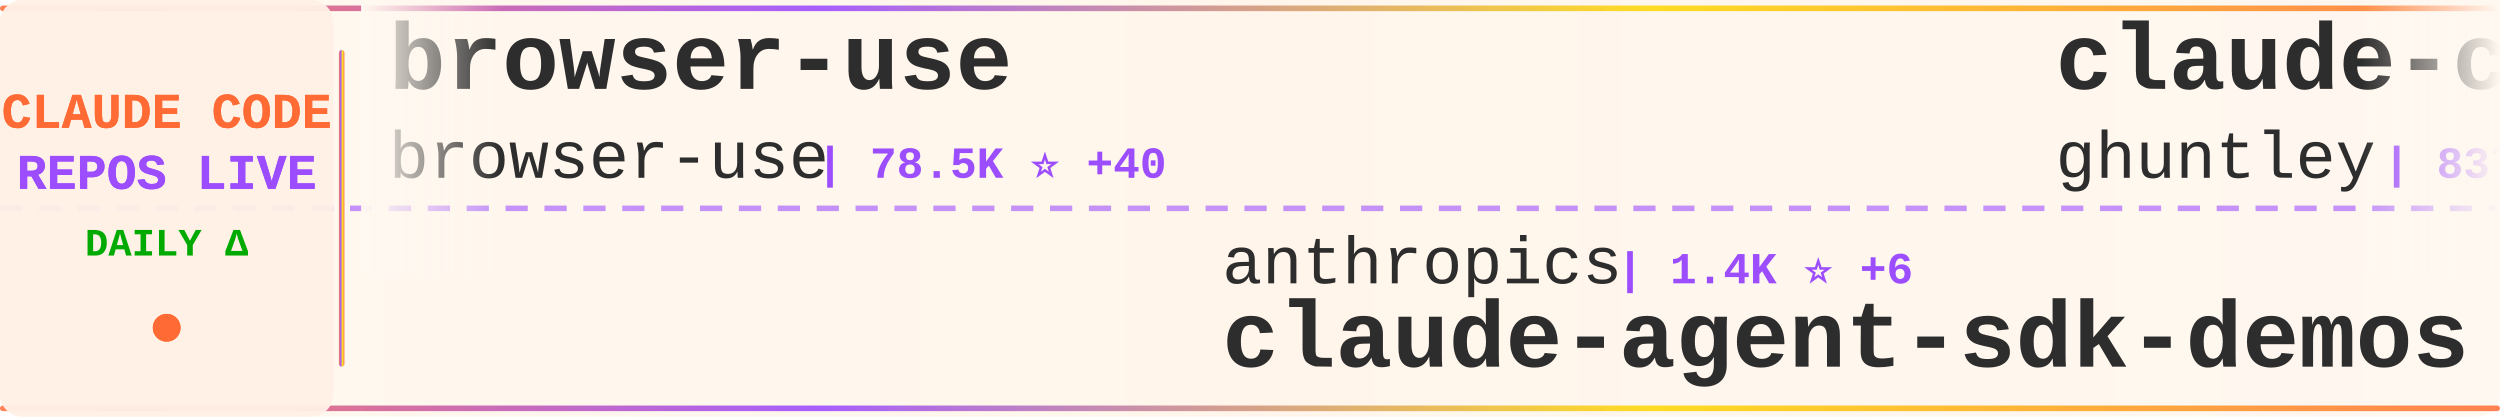
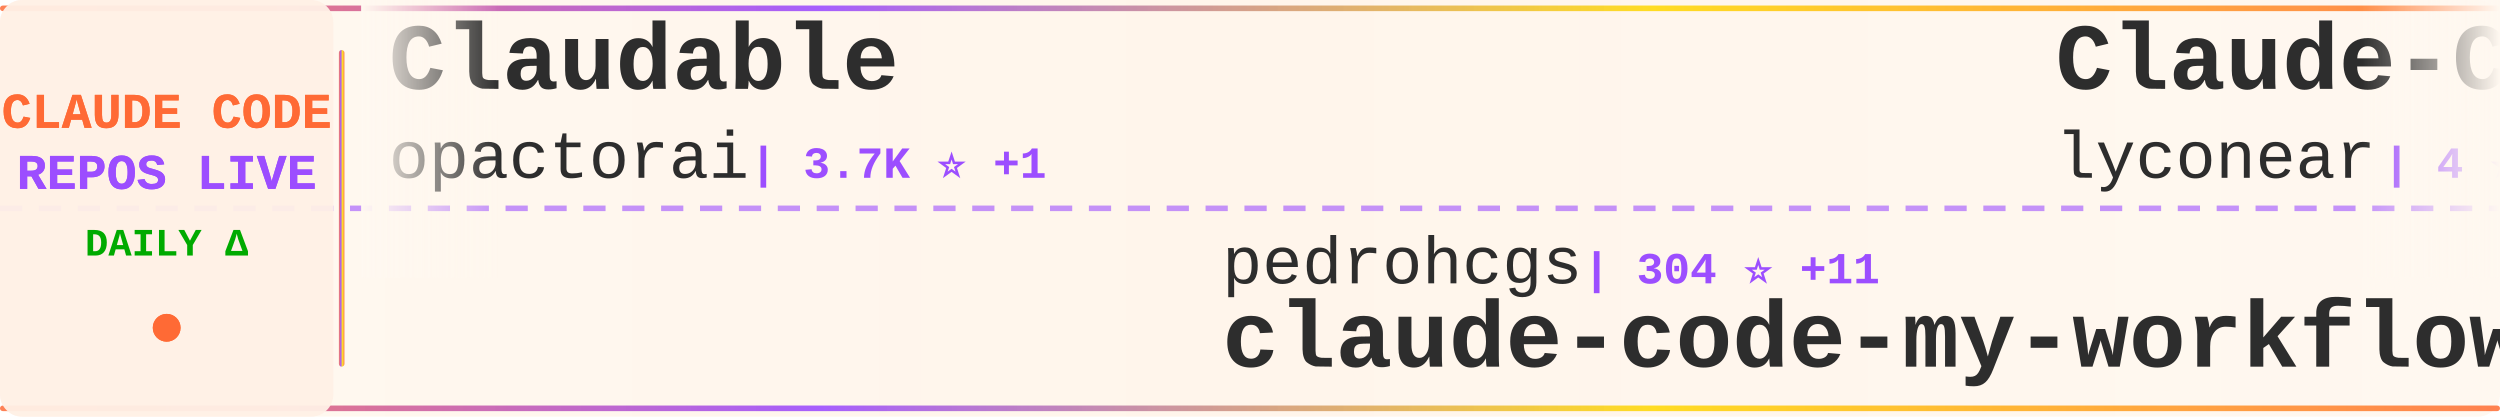
<svg xmlns="http://www.w3.org/2000/svg" width="900" height="150">
  <defs>
    <linearGradient id="tickerBg" x1="0%" y1="0%" x2="100%" y2="0%">
      <stop offset="0%" style="stop-color:#fff8f0;stop-opacity:0.98" />
      <stop offset="50%" style="stop-color:#fff5eb;stop-opacity:1" />
      <stop offset="100%" style="stop-color:#fff8f0;stop-opacity:0.98" />
    </linearGradient>
    <linearGradient id="borderGrad" x1="0%" y1="0%" x2="100%" y2="0%">
      <stop offset="0%" style="stop-color:#FF6B35;stop-opacity:0.85">
        <animate attributeName="stop-opacity" values="0.85;1;0.85" dur="2s" repeatCount="indefinite" />
      </stop>
      <stop offset="33%" style="stop-color:#9C4EFF;stop-opacity:0.9">
        <animate attributeName="stop-opacity" values="0.9;1;0.9" dur="2.2s" repeatCount="indefinite" />
      </stop>
      <stop offset="66%" style="stop-color:#FFD700;stop-opacity:0.85">
        <animate attributeName="stop-opacity" values="0.85;1;0.85" dur="1.8s" repeatCount="indefinite" />
      </stop>
      <stop offset="100%" style="stop-color:#FF6B35;stop-opacity:0.85">
        <animate attributeName="stop-opacity" values="0.85;1;0.85" dur="2s" repeatCount="indefinite" />
      </stop>
    </linearGradient>
    <filter id="textGlow">
      <feGaussianBlur stdDeviation="0.15" result="coloredBlur" />
      <feMerge>
        <feMergeNode in="coloredBlur" />
        <feMergeNode in="SourceGraphic" />
      </feMerge>
    </filter>
    <filter id="metricGlow">
      <feGaussianBlur stdDeviation="0.2" result="coloredBlur" />
      <feMerge>
        <feMergeNode in="coloredBlur" />
        <feMergeNode in="SourceGraphic" />
      </feMerge>
    </filter>
    <linearGradient id="leftFade" x1="0%" y1="0%" x2="100%" y2="0%">
      <stop offset="0%" style="stop-color:#fff8f0;stop-opacity:1" />
      <stop offset="100%" style="stop-color:#fff8f0;stop-opacity:0" />
    </linearGradient>
    <linearGradient id="rightFade" x1="0%" y1="0%" x2="100%" y2="0%">
      <stop offset="0%" style="stop-color:#fff8f0;stop-opacity:0" />
      <stop offset="100%" style="stop-color:#fff8f0;stop-opacity:1" />
    </linearGradient>
  </defs>
  <rect width="900" height="150" fill="url(#tickerBg)" rx="8" />
  <rect x="0" y="2" width="900" height="2" fill="url(#borderGrad)" rx="1" />
  <rect x="0" y="146" width="900" height="2" fill="url(#borderGrad)" rx="1" />
  <line x1="0" y1="75" x2="900" y2="75" stroke="#9C4EFF" stroke-width="2" stroke-dasharray="8 6" opacity="0.6" />
  <rect x="0" y="0" width="120" height="150" fill="#fff0e6" opacity="0.95" rx="8" />
  <text x="60" y="46" font-family="'Courier New', monospace" font-size="18" font-weight="bold" fill="#FF6B35" text-anchor="middle" filter="url(#textGlow)">
    CLAUDE CODE
  </text>
  <text x="60" y="68" font-family="'Courier New', monospace" font-size="18" font-weight="bold" fill="#9C4EFF" text-anchor="middle" filter="url(#textGlow)">
    REPOS LIVE
  </text>
  <text x="60" y="92" font-family="'Courier New', monospace" font-size="14" font-weight="bold" fill="#00aa00" text-anchor="middle">
    DAILY Δ
  </text>
  <circle cx="60" cy="118" r="5" fill="#FF6B35" filter="url(#metricGlow)">
    <animate attributeName="r" values="4;6;4" dur="1.5s" repeatCount="indefinite" />
    <animate attributeName="opacity" values="0.6;1;0.6" dur="1.5s" repeatCount="indefinite" />
  </circle>
  <rect x="122" y="18" width="2" height="114" fill="url(#borderGrad)" rx="1" />
  <clipPath id="tickerClip">
    <rect x="130" y="0" width="770" height="150" />
  </clipPath>
  <g clip-path="url(#tickerClip)">
    <g id="tickerItems">
      <animateTransform attributeName="transform" attributeType="XML" type="translate" from="0 0" to="-3000 0" dur="54s" repeatCount="indefinite" />
      <g transform="translate(0, 0)">
-         <text x="140" y="32" font-family="'Courier New', monospace" font-size="34" font-weight="bold" fill="#2d2d2d">browser-use</text>
-         <text x="140" y="64" font-family="'Courier New', monospace" font-size="24" font-weight="normal" fill="#2d2d2d" opacity="1.0">browser-use</text>
-         <text x="294" y="64" font-family="'Courier New', monospace" font-size="16" font-weight="bold" fill="#9C4EFF"> | 78.5K ⭐ +40</text>
+         <text x="140" y="32" font-family="'Courier New', monospace" font-size="34" font-weight="bold" fill="#2d2d2d">Claudable</text>
+         <text x="140" y="64" font-family="'Courier New', monospace" font-size="24" font-weight="normal" fill="#2d2d2d" opacity="1.0">opactorai</text>
+         <text x="270" y="64" font-family="'Courier New', monospace" font-size="16" font-weight="bold" fill="#9C4EFF"> | 3.7K ⭐ +1</text>
      </g>
      <g transform="translate(300, 0)">
-         <text x="140" y="102" font-family="'Courier New', monospace" font-size="24" font-weight="normal" fill="#2d2d2d" opacity="1.0">anthropics</text>
-         <text x="282" y="102" font-family="'Courier New', monospace" font-size="16" font-weight="bold" fill="#9C4EFF"> | 1.4K ⭐ +6</text>
-         <text x="140" y="132" font-family="'Courier New', monospace" font-size="34" font-weight="bold" fill="#2d2d2d">claude-agent-sdk-demos</text>
+         <text x="140" y="102" font-family="'Courier New', monospace" font-size="24" font-weight="normal" fill="#2d2d2d" opacity="1.0">pedrohcgs</text>
+         <text x="270" y="102" font-family="'Courier New', monospace" font-size="16" font-weight="bold" fill="#9C4EFF"> | 304 ⭐ +11</text>
+         <text x="140" y="132" font-family="'Courier New', monospace" font-size="34" font-weight="bold" fill="#2d2d2d">claude-code-my-workflow</text>
      </g>
      <g transform="translate(600, 0)">
-         <text x="140" y="32" font-family="'Courier New', monospace" font-size="34" font-weight="bold" fill="#2d2d2d">claude-code-source-code-...</text>
-         <text x="140" y="64" font-family="'Courier New', monospace" font-size="24" font-weight="normal" fill="#2d2d2d" opacity="1.0">ghuntley</text>
-         <text x="258" y="64" font-family="'Courier New', monospace" font-size="16" font-weight="bold" fill="#9C4EFF"> | 837 ⭐ +1</text>
+         <text x="140" y="32" font-family="'Courier New', monospace" font-size="34" font-weight="bold" fill="#2d2d2d">Claude-Code</text>
+         <text x="140" y="64" font-family="'Courier New', monospace" font-size="24" font-weight="normal" fill="#2d2d2d" opacity="1.0">lyconear</text>
+         <text x="258" y="64" font-family="'Courier New', monospace" font-size="16" font-weight="bold" fill="#9C4EFF"> | 4 ⭐</text>
      </g>
      <g transform="translate(900, 0)">
-         <text x="140" y="102" font-family="'Courier New', monospace" font-size="24" font-weight="normal" fill="#2d2d2d" opacity="1.0">0xfurai</text>
-         <text x="246" y="102" font-family="'Courier New', monospace" font-size="16" font-weight="bold" fill="#9C4EFF"> | 709 ⭐ +3</text>
-         <text x="140" y="132" font-family="'Courier New', monospace" font-size="34" font-weight="bold" fill="#2d2d2d">claude-code-subagents</text>
+         <text x="140" y="102" font-family="'Courier New', monospace" font-size="24" font-weight="normal" fill="#2d2d2d" opacity="1.0">eyaltoledano</text>
+         <text x="306" y="102" font-family="'Courier New', monospace" font-size="16" font-weight="bold" fill="#9C4EFF"> | 25.5K ⭐ +15</text>
+         <text x="140" y="132" font-family="'Courier New', monospace" font-size="34" font-weight="bold" fill="#2d2d2d">claude-task-master</text>
      </g>
      <g transform="translate(1200, 0)">
-         <text x="140" y="32" font-family="'Courier New', monospace" font-size="34" font-weight="bold" fill="#2d2d2d">ralph</text>
-         <text x="140" y="64" font-family="'Courier New', monospace" font-size="24" font-weight="normal" fill="#2d2d2d" opacity="1.0">snarktank</text>
-         <text x="270" y="64" font-family="'Courier New', monospace" font-size="16" font-weight="bold" fill="#9C4EFF"> | 10.5K ⭐ +72</text>
+         <text x="140" y="32" font-family="'Courier New', monospace" font-size="34" font-weight="bold" fill="#2d2d2d">compound-engineering-plu...</text>
+         <text x="140" y="64" font-family="'Courier New', monospace" font-size="24" font-weight="normal" fill="#2d2d2d" opacity="1.0">EveryInc</text>
+         <text x="258" y="64" font-family="'Courier New', monospace" font-size="16" font-weight="bold" fill="#9C4EFF"> | 9.1K ⭐ +103</text>
      </g>
      <g transform="translate(1500, 0)">
-         <text x="140" y="102" font-family="'Courier New', monospace" font-size="24" font-weight="normal" fill="#2d2d2d" opacity="1.0">alirezarezvani</text>
-         <text x="330" y="102" font-family="'Courier New', monospace" font-size="16" font-weight="bold" fill="#9C4EFF"> | 519 ⭐</text>
-         <text x="140" y="132" font-family="'Courier New', monospace" font-size="34" font-weight="bold" fill="#2d2d2d">claude-code-tresor</text>
+         <text x="140" y="102" font-family="'Courier New', monospace" font-size="24" font-weight="normal" fill="#2d2d2d" opacity="1.0">darcyegb</text>
+         <text x="258" y="102" font-family="'Courier New', monospace" font-size="16" font-weight="bold" fill="#9C4EFF"> | 554 ⭐ +1</text>
+         <text x="140" y="132" font-family="'Courier New', monospace" font-size="34" font-weight="bold" fill="#2d2d2d">ClaudeCodeAgents</text>
      </g>
      <g transform="translate(1800, 0)">
-         <text x="140" y="32" font-family="'Courier New', monospace" font-size="34" font-weight="bold" fill="#2d2d2d">claude-code-guide</text>
-         <text x="140" y="64" font-family="'Courier New', monospace" font-size="24" font-weight="normal" fill="#2d2d2d" opacity="1.0">zebbern</text>
-         <text x="246" y="64" font-family="'Courier New', monospace" font-size="16" font-weight="bold" fill="#9C4EFF"> | 3.4K ⭐ +6</text>
+         <text x="140" y="32" font-family="'Courier New', monospace" font-size="34" font-weight="bold" fill="#2d2d2d">claude-code-security-rev...</text>
+         <text x="140" y="64" font-family="'Courier New', monospace" font-size="24" font-weight="normal" fill="#2d2d2d" opacity="1.0">anthropics</text>
+         <text x="282" y="64" font-family="'Courier New', monospace" font-size="16" font-weight="bold" fill="#9C4EFF"> | 3.0K ⭐ +2</text>
      </g>
      <g transform="translate(2100, 0)">
-         <text x="140" y="102" font-family="'Courier New', monospace" font-size="24" font-weight="normal" fill="#2d2d2d" opacity="1.0">kodu-ai</text>
-         <text x="246" y="102" font-family="'Courier New', monospace" font-size="16" font-weight="bold" fill="#9C4EFF"> | 5.3K ⭐</text>
-         <text x="140" y="132" font-family="'Courier New', monospace" font-size="34" font-weight="bold" fill="#2d2d2d">claude-coder</text>
+         <text x="140" y="102" font-family="'Courier New', monospace" font-size="24" font-weight="normal" fill="#2d2d2d" opacity="1.0">router-for-me</text>
+         <text x="318" y="102" font-family="'Courier New', monospace" font-size="16" font-weight="bold" fill="#9C4EFF"> | 10.8K ⭐ +64</text>
+         <text x="140" y="132" font-family="'Courier New', monospace" font-size="34" font-weight="bold" fill="#2d2d2d">CLIProxyAPI</text>
      </g>
      <g transform="translate(2400, 0)">
-         <text x="140" y="32" font-family="'Courier New', monospace" font-size="34" font-weight="bold" fill="#2d2d2d">claude-code-transcripts</text>
-         <text x="140" y="64" font-family="'Courier New', monospace" font-size="24" font-weight="normal" fill="#2d2d2d" opacity="1.0">simonw</text>
-         <text x="234" y="64" font-family="'Courier New', monospace" font-size="16" font-weight="bold" fill="#9C4EFF"> | 1.0K ⭐ +6</text>
+         <text x="140" y="32" font-family="'Courier New', monospace" font-size="34" font-weight="bold" fill="#2d2d2d">sc-claude-code-files</text>
+         <text x="140" y="64" font-family="'Courier New', monospace" font-size="24" font-weight="normal" fill="#2d2d2d" opacity="1.0">https-deeplearning-ai</text>
+         <text x="414" y="64" font-family="'Courier New', monospace" font-size="16" font-weight="bold" fill="#9C4EFF"> | 411 ⭐ +3</text>
      </g>
      <g transform="translate(2700, 0)">
-         <text x="140" y="102" font-family="'Courier New', monospace" font-size="24" font-weight="normal" fill="#2d2d2d" opacity="1.0">anthropics</text>
-         <text x="282" y="102" font-family="'Courier New', monospace" font-size="16" font-weight="bold" fill="#9C4EFF"> | 67.3K ⭐ +187</text>
-         <text x="140" y="132" font-family="'Courier New', monospace" font-size="34" font-weight="bold" fill="#2d2d2d">claude-code</text>
+         <text x="140" y="102" font-family="'Courier New', monospace" font-size="24" font-weight="normal" fill="#2d2d2d" opacity="1.0">lst97</text>
+         <text x="222" y="102" font-family="'Courier New', monospace" font-size="16" font-weight="bold" fill="#9C4EFF"> | 1.4K ⭐ +1</text>
+         <text x="140" y="132" font-family="'Courier New', monospace" font-size="34" font-weight="bold" fill="#2d2d2d">claude-code-sub-agents</text>
      </g>
      <g transform="translate(3000, 0)">
-         <text x="140" y="32" font-family="'Courier New', monospace" font-size="34" font-weight="bold" fill="#2d2d2d">browser-use</text>
-         <text x="140" y="64" font-family="'Courier New', monospace" font-size="24" font-weight="normal" fill="#2d2d2d" opacity="1.0">browser-use</text>
-         <text x="294" y="64" font-family="'Courier New', monospace" font-size="16" font-weight="bold" fill="#9C4EFF"> | 78.5K ⭐ +40</text>
+         <text x="140" y="32" font-family="'Courier New', monospace" font-size="34" font-weight="bold" fill="#2d2d2d">Claudable</text>
+         <text x="140" y="64" font-family="'Courier New', monospace" font-size="24" font-weight="normal" fill="#2d2d2d" opacity="1.0">opactorai</text>
+         <text x="270" y="64" font-family="'Courier New', monospace" font-size="16" font-weight="bold" fill="#9C4EFF"> | 3.7K ⭐ +1</text>
      </g>
      <g transform="translate(3300, 0)">
-         <text x="140" y="102" font-family="'Courier New', monospace" font-size="24" font-weight="normal" fill="#2d2d2d" opacity="1.0">anthropics</text>
-         <text x="282" y="102" font-family="'Courier New', monospace" font-size="16" font-weight="bold" fill="#9C4EFF"> | 1.4K ⭐ +6</text>
-         <text x="140" y="132" font-family="'Courier New', monospace" font-size="34" font-weight="bold" fill="#2d2d2d">claude-agent-sdk-demos</text>
+         <text x="140" y="102" font-family="'Courier New', monospace" font-size="24" font-weight="normal" fill="#2d2d2d" opacity="1.0">pedrohcgs</text>
+         <text x="270" y="102" font-family="'Courier New', monospace" font-size="16" font-weight="bold" fill="#9C4EFF"> | 304 ⭐ +11</text>
+         <text x="140" y="132" font-family="'Courier New', monospace" font-size="34" font-weight="bold" fill="#2d2d2d">claude-code-my-workflow</text>
      </g>
      <g transform="translate(3600, 0)">
-         <text x="140" y="32" font-family="'Courier New', monospace" font-size="34" font-weight="bold" fill="#2d2d2d">claude-code-source-code-...</text>
-         <text x="140" y="64" font-family="'Courier New', monospace" font-size="24" font-weight="normal" fill="#2d2d2d" opacity="1.0">ghuntley</text>
-         <text x="258" y="64" font-family="'Courier New', monospace" font-size="16" font-weight="bold" fill="#9C4EFF"> | 837 ⭐ +1</text>
+         <text x="140" y="32" font-family="'Courier New', monospace" font-size="34" font-weight="bold" fill="#2d2d2d">Claude-Code</text>
+         <text x="140" y="64" font-family="'Courier New', monospace" font-size="24" font-weight="normal" fill="#2d2d2d" opacity="1.0">lyconear</text>
+         <text x="258" y="64" font-family="'Courier New', monospace" font-size="16" font-weight="bold" fill="#9C4EFF"> | 4 ⭐</text>
      </g>
      <g transform="translate(3900, 0)">
-         <text x="140" y="102" font-family="'Courier New', monospace" font-size="24" font-weight="normal" fill="#2d2d2d" opacity="1.0">0xfurai</text>
-         <text x="246" y="102" font-family="'Courier New', monospace" font-size="16" font-weight="bold" fill="#9C4EFF"> | 709 ⭐ +3</text>
-         <text x="140" y="132" font-family="'Courier New', monospace" font-size="34" font-weight="bold" fill="#2d2d2d">claude-code-subagents</text>
+         <text x="140" y="102" font-family="'Courier New', monospace" font-size="24" font-weight="normal" fill="#2d2d2d" opacity="1.0">eyaltoledano</text>
+         <text x="306" y="102" font-family="'Courier New', monospace" font-size="16" font-weight="bold" fill="#9C4EFF"> | 25.5K ⭐ +15</text>
+         <text x="140" y="132" font-family="'Courier New', monospace" font-size="34" font-weight="bold" fill="#2d2d2d">claude-task-master</text>
      </g>
    </g>
  </g>
  <rect x="130" y="0" width="50" height="100" fill="url(#leftFade)" />
  <rect x="850" y="0" width="50" height="100" fill="url(#rightFade)" />
</svg>
